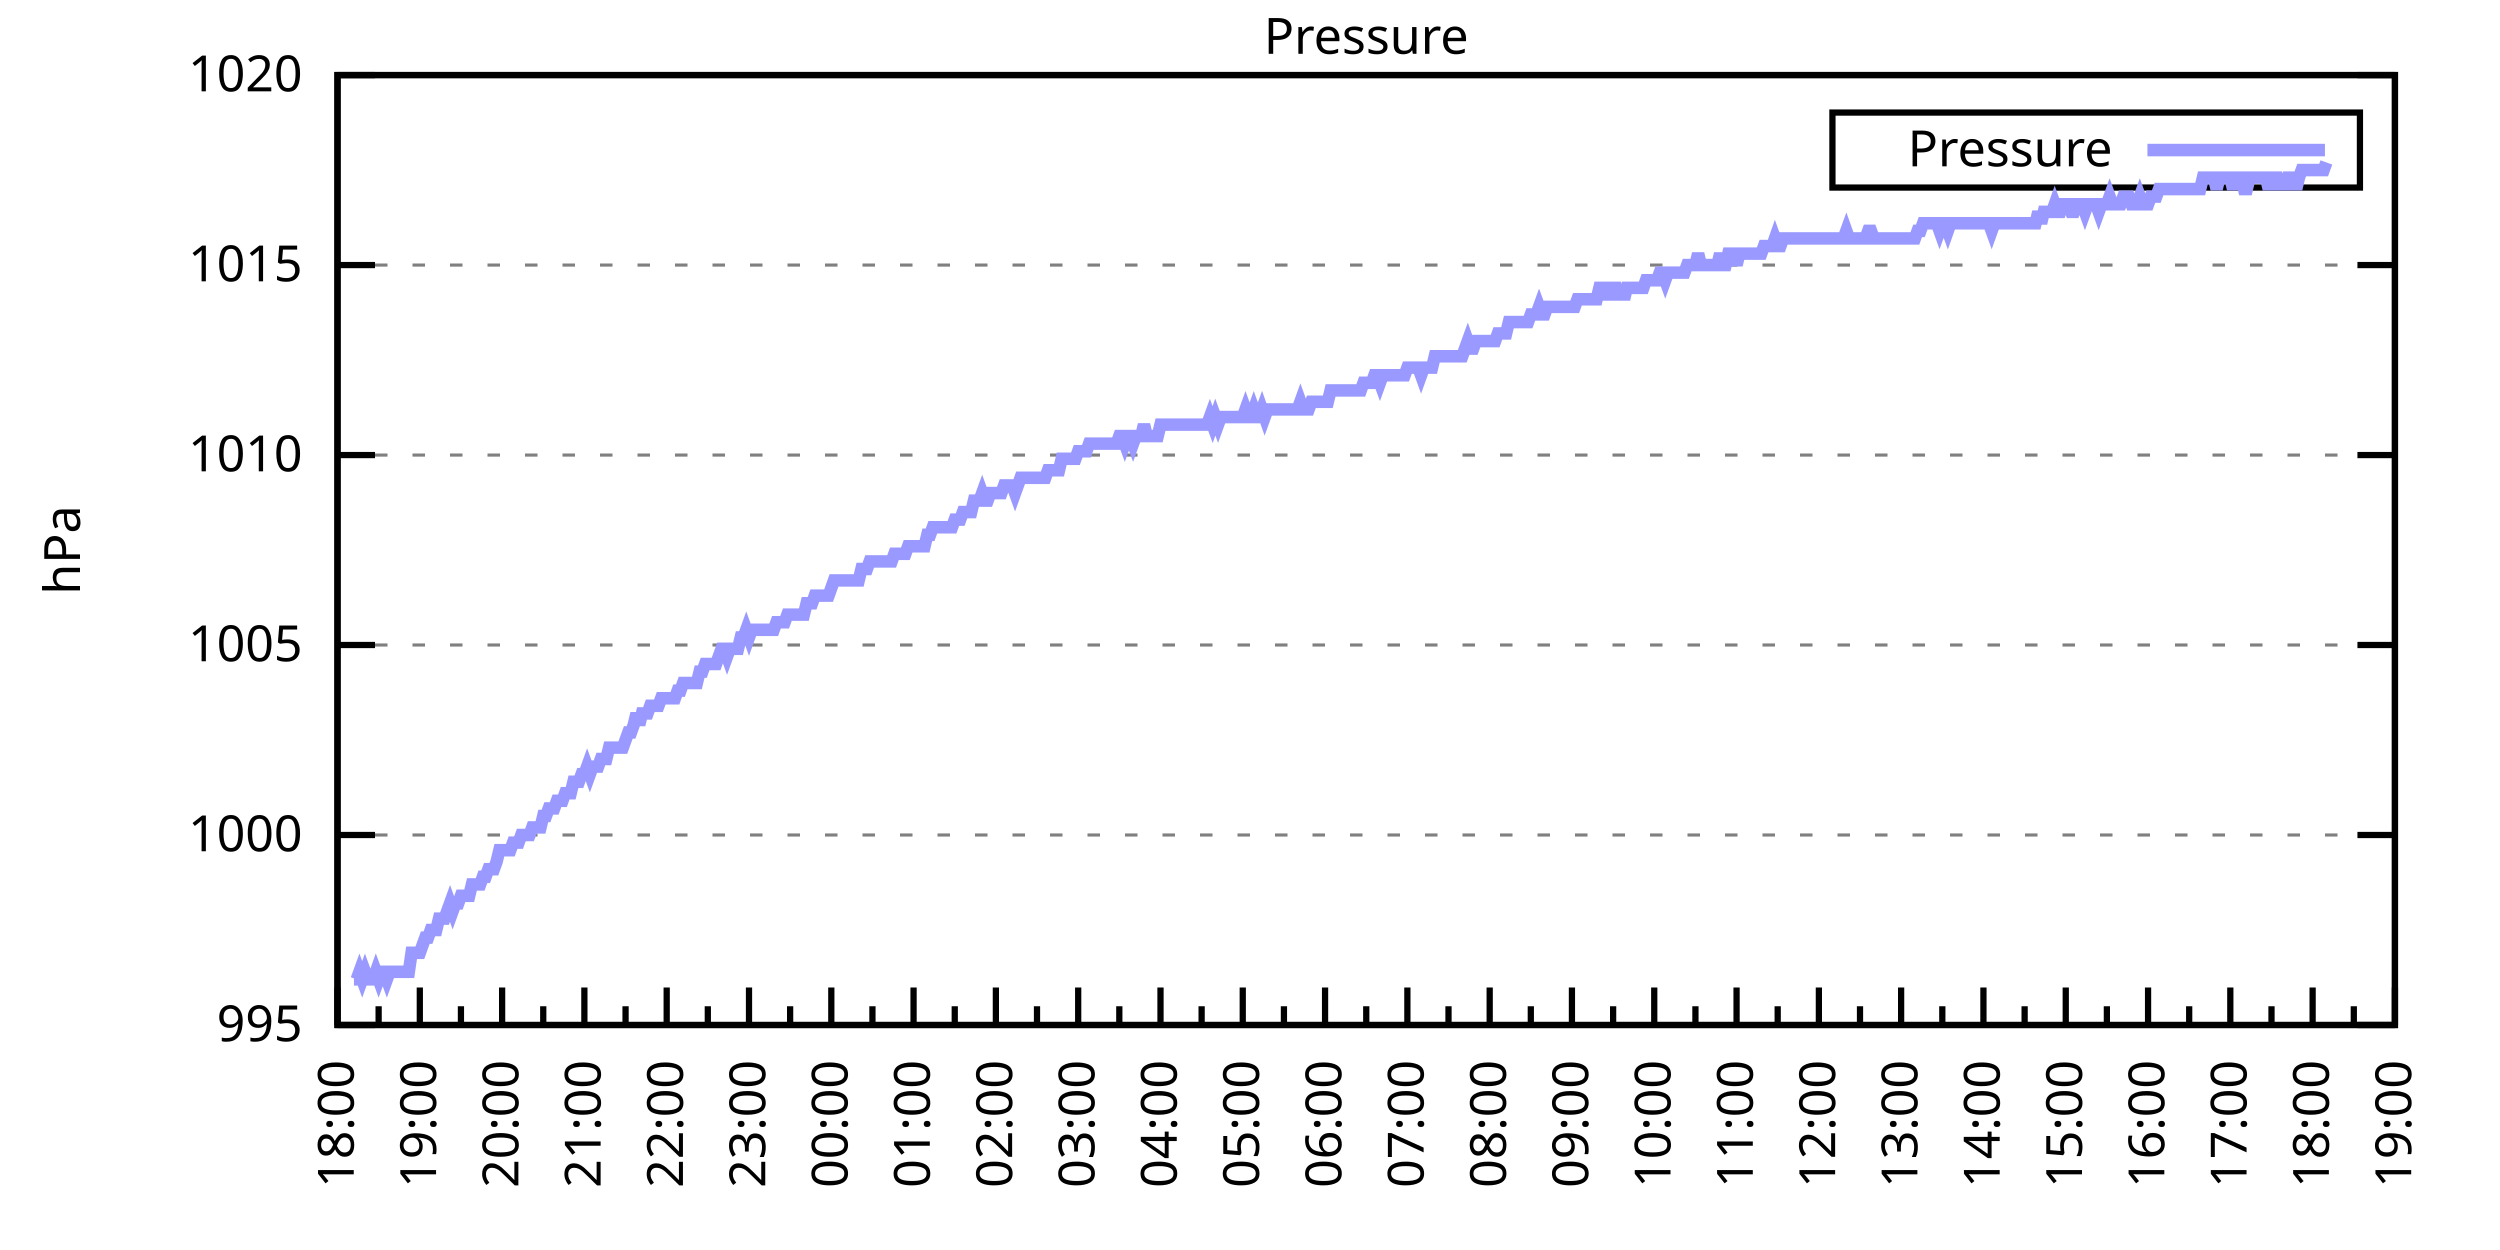
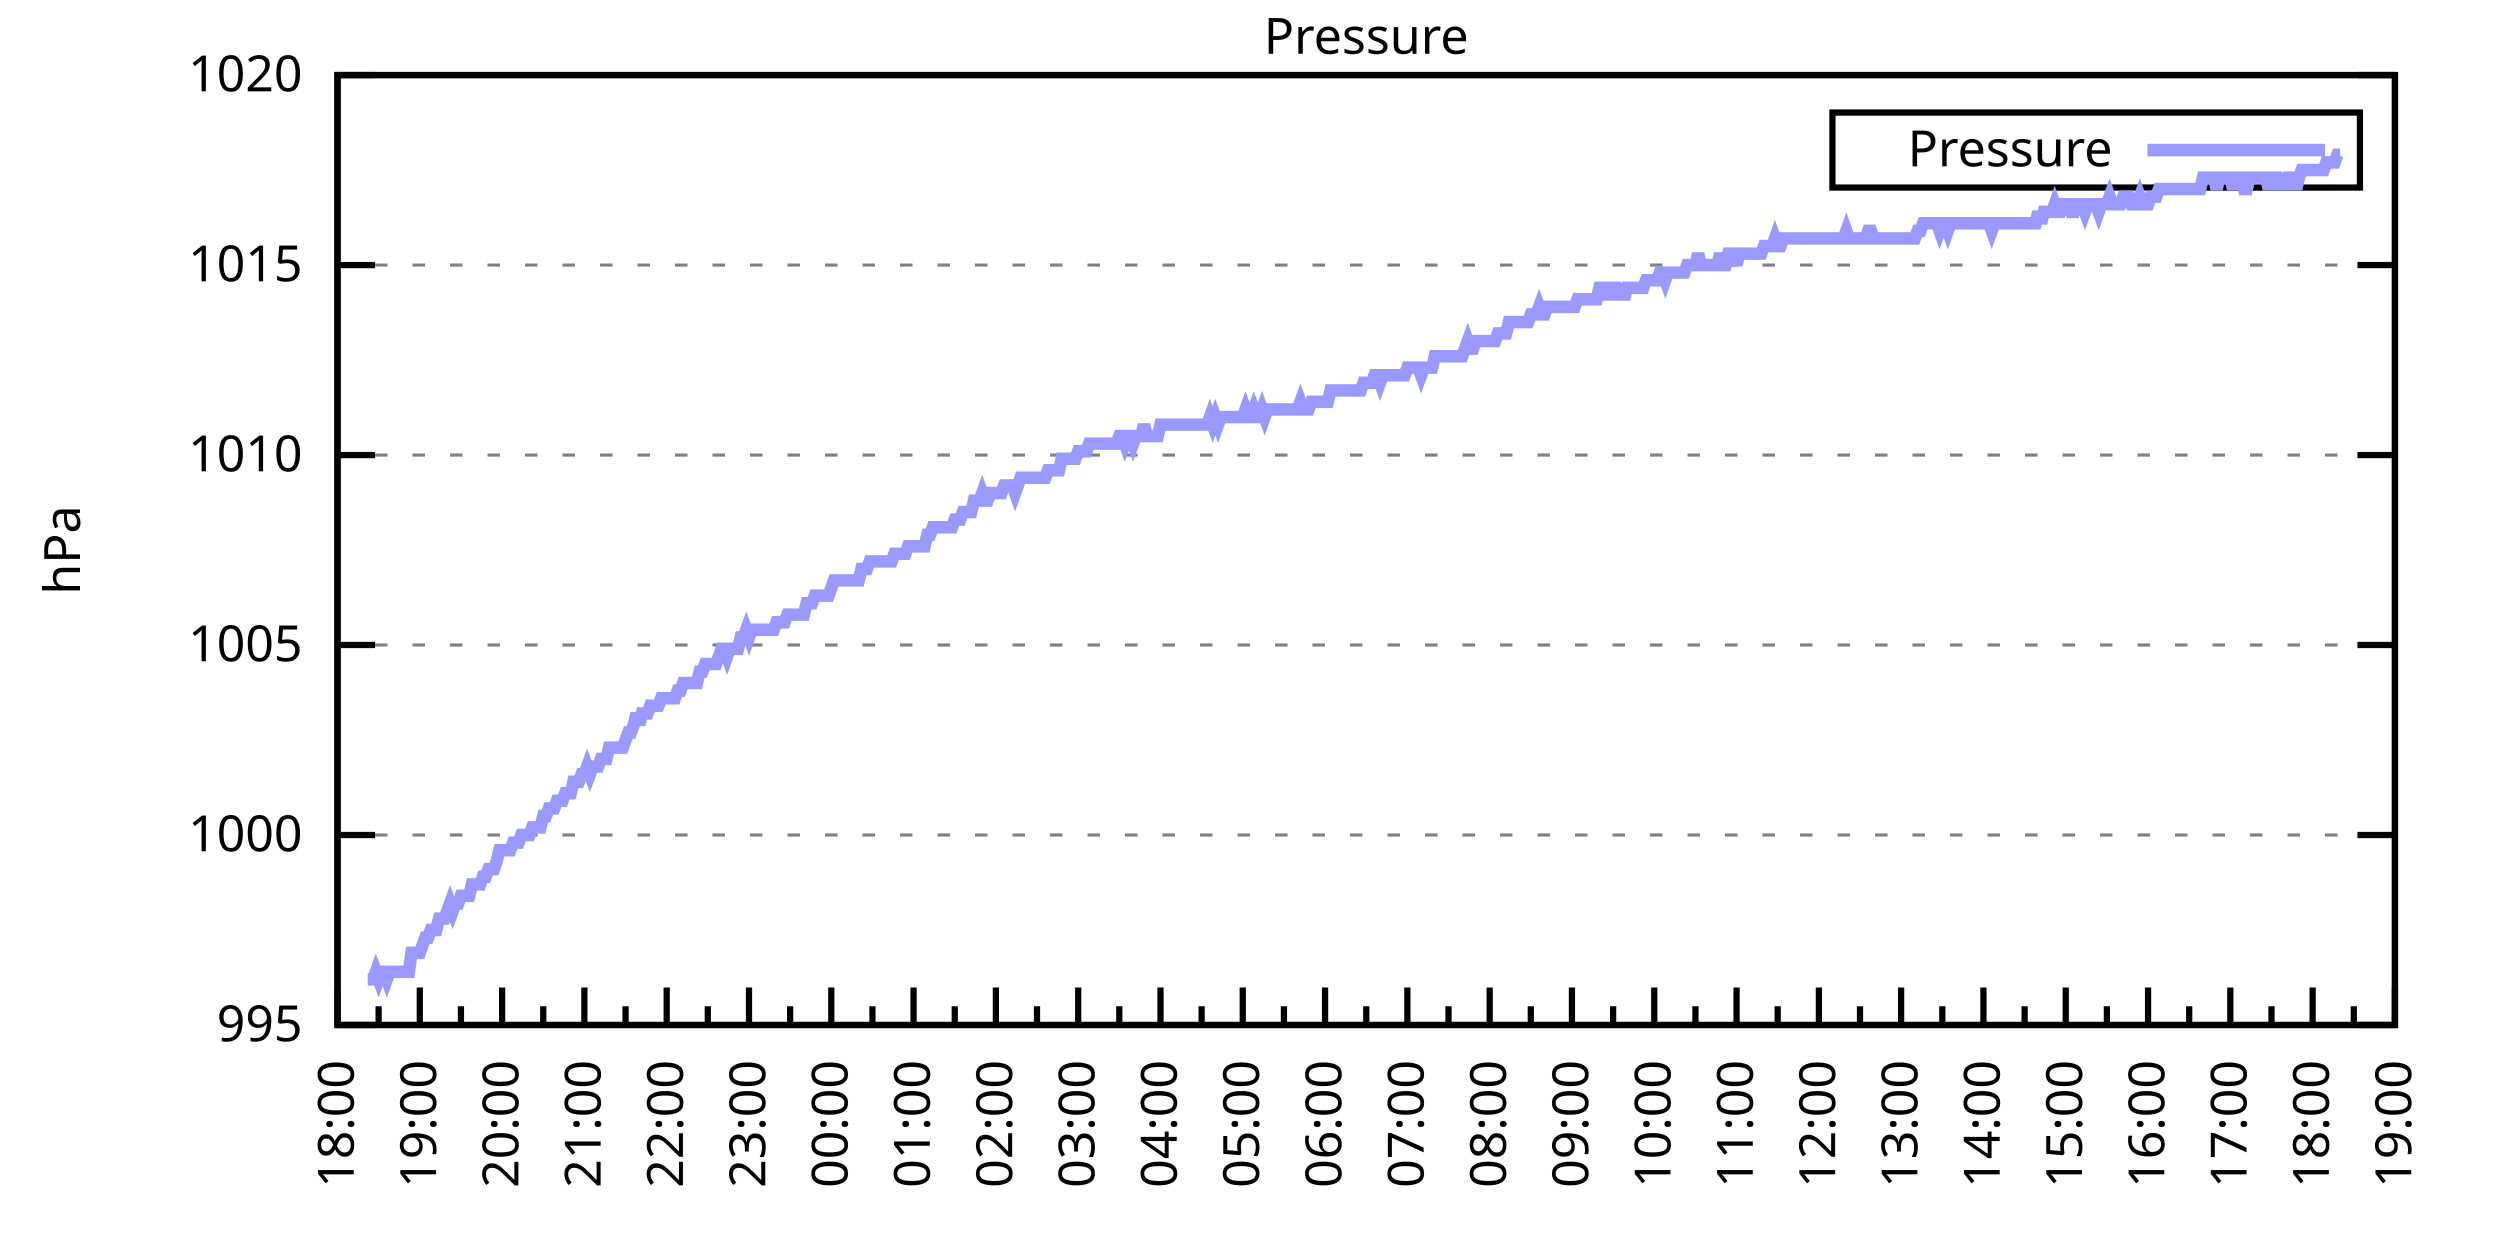
<svg xmlns="http://www.w3.org/2000/svg" xmlns:xlink="http://www.w3.org/1999/xlink" width="400" height="200" viewBox="0 0 400 200">
  <g id="gnuplot_canvas">
    <rect x="0" y="0" width="400" height="200" fill="none" />
    <defs>
      <circle id="gpDot" r="0.5" stroke-width="0.5" stroke="currentColor" />
      <path id="gpPt0" stroke-width="0.333" stroke="currentColor" d="M-1,0 h2 M0,-1 v2" />
      <path id="gpPt1" stroke-width="0.333" stroke="currentColor" d="M-1,-1 L1,1 M1,-1 L-1,1" />
      <path id="gpPt2" stroke-width="0.333" stroke="currentColor" d="M-1,0 L1,0 M0,-1 L0,1 M-1,-1 L1,1 M-1,1 L1,-1" />
      <rect id="gpPt3" stroke-width="0.333" stroke="currentColor" x="-1" y="-1" width="2" height="2" />
      <rect id="gpPt4" stroke-width="0.333" stroke="currentColor" fill="currentColor" x="-1" y="-1" width="2" height="2" />
      <circle id="gpPt5" stroke-width="0.333" stroke="currentColor" cx="0" cy="0" r="1" />
      <use xlink:href="#gpPt5" id="gpPt6" fill="currentColor" stroke="none" />
      <path id="gpPt7" stroke-width="0.333" stroke="currentColor" d="M0,-1.33 L-1.33,0.67 L1.33,0.67 z" />
      <use xlink:href="#gpPt7" id="gpPt8" fill="currentColor" stroke="none" />
      <use xlink:href="#gpPt7" id="gpPt9" stroke="currentColor" transform="rotate(180)" />
      <use xlink:href="#gpPt9" id="gpPt10" fill="currentColor" stroke="none" />
      <use xlink:href="#gpPt3" id="gpPt11" stroke="currentColor" transform="rotate(45)" />
      <use xlink:href="#gpPt11" id="gpPt12" fill="currentColor" stroke="none" />
      <path id="gpPt13" stroke-width="0.333" stroke="currentColor" d="M0,1.330 L1.265,0.411 L0.782,-1.067 L-0.782,-1.076 L-1.265,0.411 z" />
      <use xlink:href="#gpPt13" id="gpPt14" fill="currentColor" stroke="none" />
      <filter id="textbox" filterUnits="objectBoundingBox" x="0" y="0" height="1" width="1">
        <feFlood flood-color="white" flood-opacity="1" result="bgnd" />
        <feComposite in="SourceGraphic" in2="bgnd" operator="atop" />
      </filter>
      <filter id="greybox" filterUnits="objectBoundingBox" x="0" y="0" height="1" width="1">
        <feFlood flood-color="lightgrey" flood-opacity="1" result="grey" />
        <feComposite in="SourceGraphic" in2="grey" operator="atop" />
      </filter>
    </defs>
    <g fill="none" color="white" stroke="currentColor" stroke-width="1.00" stroke-linecap="butt" stroke-linejoin="miter">
</g>
    <g fill="none" color="black" stroke="currentColor" stroke-width="1.00" stroke-linecap="butt" stroke-linejoin="miter">
      <g stroke="none" shape-rendering="crispEdges">
        <polygon fill="rgb(255, 255, 255)" points="54.00,164.00 383.18,164.00 383.18,12.02 54.00,12.02 " />
      </g>
    </g>
    <g fill="none" color="black" stroke="currentColor" stroke-width="1.00" stroke-linecap="butt" stroke-linejoin="miter">
</g>
    <g fill="none" color="black" stroke="black" stroke-width="0.50" stroke-linecap="butt" stroke-linejoin="miter">
</g>
    <g fill="none" color="gray" stroke="currentColor" stroke-width="0.50" stroke-linecap="butt" stroke-linejoin="miter">
      <path stroke="gray" stroke-dasharray="2,4" class="gridline" d="M54.00,164.00 L383.19,164.00  " />
    </g>
    <g fill="none" color="gray" stroke="gray" stroke-width="1.00" stroke-linecap="butt" stroke-linejoin="miter">
</g>
    <g fill="none" color="black" stroke="currentColor" stroke-width="1.00" stroke-linecap="butt" stroke-linejoin="miter">
      <path stroke="black" d="M54.00,164.00 L60.00,164.00 M383.19,164.00 L377.19,164.00  " />
      <g transform="translate(48.40,166.60)" stroke="none" fill="black" font-family="Sans" font-size="8.00" text-anchor="end">
        <text>
          <tspan font-family="Sans"> 995</tspan>
        </text>
      </g>
    </g>
    <g fill="none" color="black" stroke="currentColor" stroke-width="1.00" stroke-linecap="butt" stroke-linejoin="miter">
</g>
    <g fill="none" color="black" stroke="black" stroke-width="0.50" stroke-linecap="butt" stroke-linejoin="miter">
</g>
    <g fill="none" color="gray" stroke="currentColor" stroke-width="0.50" stroke-linecap="butt" stroke-linejoin="miter">
      <path stroke="gray" stroke-dasharray="2,4" class="gridline" d="M54.00,133.60 L383.19,133.60  " />
    </g>
    <g fill="none" color="gray" stroke="gray" stroke-width="1.00" stroke-linecap="butt" stroke-linejoin="miter">
</g>
    <g fill="none" color="black" stroke="currentColor" stroke-width="1.00" stroke-linecap="butt" stroke-linejoin="miter">
      <path stroke="black" d="M54.00,133.60 L60.00,133.60 M383.19,133.60 L377.19,133.60  " />
      <g transform="translate(48.40,136.20)" stroke="none" fill="black" font-family="Sans" font-size="8.00" text-anchor="end">
        <text>
          <tspan font-family="Sans"> 1000</tspan>
        </text>
      </g>
    </g>
    <g fill="none" color="black" stroke="currentColor" stroke-width="1.00" stroke-linecap="butt" stroke-linejoin="miter">
</g>
    <g fill="none" color="black" stroke="black" stroke-width="0.50" stroke-linecap="butt" stroke-linejoin="miter">
</g>
    <g fill="none" color="gray" stroke="currentColor" stroke-width="0.50" stroke-linecap="butt" stroke-linejoin="miter">
      <path stroke="gray" stroke-dasharray="2,4" class="gridline" d="M54.00,103.20 L383.19,103.20  " />
    </g>
    <g fill="none" color="gray" stroke="gray" stroke-width="1.00" stroke-linecap="butt" stroke-linejoin="miter">
</g>
    <g fill="none" color="black" stroke="currentColor" stroke-width="1.00" stroke-linecap="butt" stroke-linejoin="miter">
      <path stroke="black" d="M54.00,103.20 L60.00,103.20 M383.19,103.20 L377.19,103.20  " />
      <g transform="translate(48.40,105.80)" stroke="none" fill="black" font-family="Sans" font-size="8.00" text-anchor="end">
        <text>
          <tspan font-family="Sans"> 1005</tspan>
        </text>
      </g>
    </g>
    <g fill="none" color="black" stroke="currentColor" stroke-width="1.00" stroke-linecap="butt" stroke-linejoin="miter">
</g>
    <g fill="none" color="black" stroke="black" stroke-width="0.50" stroke-linecap="butt" stroke-linejoin="miter">
</g>
    <g fill="none" color="gray" stroke="currentColor" stroke-width="0.50" stroke-linecap="butt" stroke-linejoin="miter">
      <path stroke="gray" stroke-dasharray="2,4" class="gridline" d="M54.00,72.81 L383.19,72.81  " />
    </g>
    <g fill="none" color="gray" stroke="gray" stroke-width="1.00" stroke-linecap="butt" stroke-linejoin="miter">
</g>
    <g fill="none" color="black" stroke="currentColor" stroke-width="1.00" stroke-linecap="butt" stroke-linejoin="miter">
      <path stroke="black" d="M54.00,72.81 L60.00,72.81 M383.19,72.81 L377.19,72.81  " />
      <g transform="translate(48.40,75.41)" stroke="none" fill="black" font-family="Sans" font-size="8.00" text-anchor="end">
        <text>
          <tspan font-family="Sans"> 1010</tspan>
        </text>
      </g>
    </g>
    <g fill="none" color="black" stroke="currentColor" stroke-width="1.00" stroke-linecap="butt" stroke-linejoin="miter">
</g>
    <g fill="none" color="black" stroke="black" stroke-width="0.50" stroke-linecap="butt" stroke-linejoin="miter">
</g>
    <g fill="none" color="gray" stroke="currentColor" stroke-width="0.50" stroke-linecap="butt" stroke-linejoin="miter">
      <path stroke="gray" stroke-dasharray="2,4" class="gridline" d="M54.00,42.41 L383.19,42.41  " />
    </g>
    <g fill="none" color="gray" stroke="gray" stroke-width="1.00" stroke-linecap="butt" stroke-linejoin="miter">
</g>
    <g fill="none" color="black" stroke="currentColor" stroke-width="1.00" stroke-linecap="butt" stroke-linejoin="miter">
      <path stroke="black" d="M54.00,42.41 L60.00,42.41 M383.19,42.41 L377.19,42.41  " />
      <g transform="translate(48.40,45.01)" stroke="none" fill="black" font-family="Sans" font-size="8.00" text-anchor="end">
        <text>
          <tspan font-family="Sans"> 1015</tspan>
        </text>
      </g>
    </g>
    <g fill="none" color="black" stroke="currentColor" stroke-width="1.00" stroke-linecap="butt" stroke-linejoin="miter">
</g>
    <g fill="none" color="black" stroke="black" stroke-width="0.50" stroke-linecap="butt" stroke-linejoin="miter">
</g>
    <g fill="none" color="gray" stroke="currentColor" stroke-width="0.50" stroke-linecap="butt" stroke-linejoin="miter">
      <path stroke="gray" stroke-dasharray="2,4" class="gridline" d="M54.00,12.01 L383.19,12.01  " />
    </g>
    <g fill="none" color="gray" stroke="gray" stroke-width="1.00" stroke-linecap="butt" stroke-linejoin="miter">
</g>
    <g fill="none" color="black" stroke="currentColor" stroke-width="1.00" stroke-linecap="butt" stroke-linejoin="miter">
      <path stroke="black" d="M54.00,12.01 L60.00,12.01 M383.19,12.01 L377.19,12.01  " />
      <g transform="translate(48.40,14.61)" stroke="none" fill="black" font-family="Sans" font-size="8.00" text-anchor="end">
        <text>
          <tspan font-family="Sans"> 1020</tspan>
        </text>
      </g>
    </g>
    <g fill="none" color="black" stroke="currentColor" stroke-width="1.00" stroke-linecap="butt" stroke-linejoin="miter">
      <path stroke="black" d="M54.00,164.00 L54.00,158.00  " />
      <g transform="translate(56.60,169.60) rotate(270)" stroke="none" fill="black" font-family="Sans" font-size="8.00" text-anchor="end">
        <text>
          <tspan font-family="Sans">18:00</tspan>
        </text>
      </g>
    </g>
    <g fill="none" color="black" stroke="currentColor" stroke-width="1.00" stroke-linecap="butt" stroke-linejoin="miter">
      <path stroke="black" d="M60.58,164.00 L60.58,161.00 M67.17,164.00 L67.17,158.00  " />
      <g transform="translate(69.77,169.60) rotate(270)" stroke="none" fill="black" font-family="Sans" font-size="8.00" text-anchor="end">
        <text>
          <tspan font-family="Sans">19:00</tspan>
        </text>
      </g>
    </g>
    <g fill="none" color="black" stroke="currentColor" stroke-width="1.00" stroke-linecap="butt" stroke-linejoin="miter">
      <path stroke="black" d="M73.75,164.00 L73.75,161.00 M80.34,164.00 L80.34,158.00  " />
      <g transform="translate(82.94,169.60) rotate(270)" stroke="none" fill="black" font-family="Sans" font-size="8.00" text-anchor="end">
        <text>
          <tspan font-family="Sans">20:00</tspan>
        </text>
      </g>
    </g>
    <g fill="none" color="black" stroke="currentColor" stroke-width="1.00" stroke-linecap="butt" stroke-linejoin="miter">
      <path stroke="black" d="M86.92,164.00 L86.92,161.00 M93.50,164.00 L93.50,158.00  " />
      <g transform="translate(96.10,169.60) rotate(270)" stroke="none" fill="black" font-family="Sans" font-size="8.00" text-anchor="end">
        <text>
          <tspan font-family="Sans">21:00</tspan>
        </text>
      </g>
    </g>
    <g fill="none" color="black" stroke="currentColor" stroke-width="1.00" stroke-linecap="butt" stroke-linejoin="miter">
      <path stroke="black" d="M100.09,164.00 L100.09,161.00 M106.67,164.00 L106.67,158.00  " />
      <g transform="translate(109.27,169.60) rotate(270)" stroke="none" fill="black" font-family="Sans" font-size="8.00" text-anchor="end">
        <text>
          <tspan font-family="Sans">22:00</tspan>
        </text>
      </g>
    </g>
    <g fill="none" color="black" stroke="currentColor" stroke-width="1.00" stroke-linecap="butt" stroke-linejoin="miter">
      <path stroke="black" d="M113.25,164.00 L113.25,161.00 M119.84,164.00 L119.84,158.00  " />
      <g transform="translate(122.44,169.60) rotate(270)" stroke="none" fill="black" font-family="Sans" font-size="8.00" text-anchor="end">
        <text>
          <tspan font-family="Sans">23:00</tspan>
        </text>
      </g>
    </g>
    <g fill="none" color="black" stroke="currentColor" stroke-width="1.00" stroke-linecap="butt" stroke-linejoin="miter">
      <path stroke="black" d="M126.42,164.00 L126.42,161.00 M133.01,164.00 L133.01,158.00  " />
      <g transform="translate(135.61,169.60) rotate(270)" stroke="none" fill="black" font-family="Sans" font-size="8.00" text-anchor="end">
        <text>
          <tspan font-family="Sans">00:00</tspan>
        </text>
      </g>
    </g>
    <g fill="none" color="black" stroke="currentColor" stroke-width="1.00" stroke-linecap="butt" stroke-linejoin="miter">
      <path stroke="black" d="M139.59,164.00 L139.59,161.00 M146.17,164.00 L146.17,158.00  " />
      <g transform="translate(148.77,169.60) rotate(270)" stroke="none" fill="black" font-family="Sans" font-size="8.00" text-anchor="end">
        <text>
          <tspan font-family="Sans">01:00</tspan>
        </text>
      </g>
    </g>
    <g fill="none" color="black" stroke="currentColor" stroke-width="1.00" stroke-linecap="butt" stroke-linejoin="miter">
      <path stroke="black" d="M152.76,164.00 L152.76,161.00 M159.34,164.00 L159.34,158.00  " />
      <g transform="translate(161.94,169.60) rotate(270)" stroke="none" fill="black" font-family="Sans" font-size="8.00" text-anchor="end">
        <text>
          <tspan font-family="Sans">02:00</tspan>
        </text>
      </g>
    </g>
    <g fill="none" color="black" stroke="currentColor" stroke-width="1.00" stroke-linecap="butt" stroke-linejoin="miter">
      <path stroke="black" d="M165.92,164.00 L165.92,161.00 M172.51,164.00 L172.51,158.00  " />
      <g transform="translate(175.11,169.60) rotate(270)" stroke="none" fill="black" font-family="Sans" font-size="8.00" text-anchor="end">
        <text>
          <tspan font-family="Sans">03:00</tspan>
        </text>
      </g>
    </g>
    <g fill="none" color="black" stroke="currentColor" stroke-width="1.00" stroke-linecap="butt" stroke-linejoin="miter">
      <path stroke="black" d="M179.09,164.00 L179.09,161.00 M185.68,164.00 L185.68,158.00  " />
      <g transform="translate(188.28,169.60) rotate(270)" stroke="none" fill="black" font-family="Sans" font-size="8.00" text-anchor="end">
        <text>
          <tspan font-family="Sans">04:00</tspan>
        </text>
      </g>
    </g>
    <g fill="none" color="black" stroke="currentColor" stroke-width="1.00" stroke-linecap="butt" stroke-linejoin="miter">
      <path stroke="black" d="M192.26,164.00 L192.26,161.00 M198.84,164.00 L198.84,158.00  " />
      <g transform="translate(201.44,169.60) rotate(270)" stroke="none" fill="black" font-family="Sans" font-size="8.00" text-anchor="end">
        <text>
          <tspan font-family="Sans">05:00</tspan>
        </text>
      </g>
    </g>
    <g fill="none" color="black" stroke="currentColor" stroke-width="1.00" stroke-linecap="butt" stroke-linejoin="miter">
      <path stroke="black" d="M205.43,164.00 L205.43,161.00 M212.01,164.00 L212.01,158.00  " />
      <g transform="translate(214.61,169.60) rotate(270)" stroke="none" fill="black" font-family="Sans" font-size="8.00" text-anchor="end">
        <text>
          <tspan font-family="Sans">06:00</tspan>
        </text>
      </g>
    </g>
    <g fill="none" color="black" stroke="currentColor" stroke-width="1.00" stroke-linecap="butt" stroke-linejoin="miter">
      <path stroke="black" d="M218.60,164.00 L218.60,161.00 M225.18,164.00 L225.18,158.00  " />
      <g transform="translate(227.78,169.60) rotate(270)" stroke="none" fill="black" font-family="Sans" font-size="8.00" text-anchor="end">
        <text>
          <tspan font-family="Sans">07:00</tspan>
        </text>
      </g>
    </g>
    <g fill="none" color="black" stroke="currentColor" stroke-width="1.00" stroke-linecap="butt" stroke-linejoin="miter">
      <path stroke="black" d="M231.76,164.00 L231.76,161.00 M238.35,164.00 L238.35,158.00  " />
      <g transform="translate(240.95,169.60) rotate(270)" stroke="none" fill="black" font-family="Sans" font-size="8.00" text-anchor="end">
        <text>
          <tspan font-family="Sans">08:00</tspan>
        </text>
      </g>
    </g>
    <g fill="none" color="black" stroke="currentColor" stroke-width="1.00" stroke-linecap="butt" stroke-linejoin="miter">
      <path stroke="black" d="M244.93,164.00 L244.93,161.00 M251.51,164.00 L251.51,158.00  " />
      <g transform="translate(254.11,169.60) rotate(270)" stroke="none" fill="black" font-family="Sans" font-size="8.00" text-anchor="end">
        <text>
          <tspan font-family="Sans">09:00</tspan>
        </text>
      </g>
    </g>
    <g fill="none" color="black" stroke="currentColor" stroke-width="1.00" stroke-linecap="butt" stroke-linejoin="miter">
      <path stroke="black" d="M258.10,164.00 L258.10,161.00 M264.68,164.00 L264.68,158.00  " />
      <g transform="translate(267.28,169.60) rotate(270)" stroke="none" fill="black" font-family="Sans" font-size="8.00" text-anchor="end">
        <text>
          <tspan font-family="Sans">10:00</tspan>
        </text>
      </g>
    </g>
    <g fill="none" color="black" stroke="currentColor" stroke-width="1.00" stroke-linecap="butt" stroke-linejoin="miter">
      <path stroke="black" d="M271.27,164.00 L271.27,161.00 M277.85,164.00 L277.85,158.00  " />
      <g transform="translate(280.45,169.60) rotate(270)" stroke="none" fill="black" font-family="Sans" font-size="8.00" text-anchor="end">
        <text>
          <tspan font-family="Sans">11:00</tspan>
        </text>
      </g>
    </g>
    <g fill="none" color="black" stroke="currentColor" stroke-width="1.00" stroke-linecap="butt" stroke-linejoin="miter">
      <path stroke="black" d="M284.43,164.00 L284.43,161.00 M291.02,164.00 L291.02,158.00  " />
      <g transform="translate(293.62,169.60) rotate(270)" stroke="none" fill="black" font-family="Sans" font-size="8.00" text-anchor="end">
        <text>
          <tspan font-family="Sans">12:00</tspan>
        </text>
      </g>
    </g>
    <g fill="none" color="black" stroke="currentColor" stroke-width="1.00" stroke-linecap="butt" stroke-linejoin="miter">
      <path stroke="black" d="M297.60,164.00 L297.60,161.00 M304.18,164.00 L304.18,158.00  " />
      <g transform="translate(306.78,169.60) rotate(270)" stroke="none" fill="black" font-family="Sans" font-size="8.00" text-anchor="end">
        <text>
          <tspan font-family="Sans">13:00</tspan>
        </text>
      </g>
    </g>
    <g fill="none" color="black" stroke="currentColor" stroke-width="1.00" stroke-linecap="butt" stroke-linejoin="miter">
      <path stroke="black" d="M310.77,164.00 L310.77,161.00 M317.35,164.00 L317.35,158.00  " />
      <g transform="translate(319.95,169.60) rotate(270)" stroke="none" fill="black" font-family="Sans" font-size="8.00" text-anchor="end">
        <text>
          <tspan font-family="Sans">14:00</tspan>
        </text>
      </g>
    </g>
    <g fill="none" color="black" stroke="currentColor" stroke-width="1.00" stroke-linecap="butt" stroke-linejoin="miter">
      <path stroke="black" d="M323.94,164.00 L323.94,161.00 M330.52,164.00 L330.52,158.00  " />
      <g transform="translate(333.12,169.60) rotate(270)" stroke="none" fill="black" font-family="Sans" font-size="8.00" text-anchor="end">
        <text>
          <tspan font-family="Sans">15:00</tspan>
        </text>
      </g>
    </g>
    <g fill="none" color="black" stroke="currentColor" stroke-width="1.00" stroke-linecap="butt" stroke-linejoin="miter">
      <path stroke="black" d="M337.10,164.00 L337.10,161.00 M343.69,164.00 L343.69,158.00  " />
      <g transform="translate(346.29,169.60) rotate(270)" stroke="none" fill="black" font-family="Sans" font-size="8.00" text-anchor="end">
        <text>
          <tspan font-family="Sans">16:00</tspan>
        </text>
      </g>
    </g>
    <g fill="none" color="black" stroke="currentColor" stroke-width="1.00" stroke-linecap="butt" stroke-linejoin="miter">
      <path stroke="black" d="M350.27,164.00 L350.27,161.00 M356.85,164.00 L356.85,158.00  " />
      <g transform="translate(359.45,169.60) rotate(270)" stroke="none" fill="black" font-family="Sans" font-size="8.00" text-anchor="end">
        <text>
          <tspan font-family="Sans">17:00</tspan>
        </text>
      </g>
    </g>
    <g fill="none" color="black" stroke="currentColor" stroke-width="1.00" stroke-linecap="butt" stroke-linejoin="miter">
      <path stroke="black" d="M363.44,164.00 L363.44,161.00 M370.02,164.00 L370.02,158.00  " />
      <g transform="translate(372.62,169.60) rotate(270)" stroke="none" fill="black" font-family="Sans" font-size="8.00" text-anchor="end">
        <text>
          <tspan font-family="Sans">18:00</tspan>
        </text>
      </g>
    </g>
    <g fill="none" color="black" stroke="currentColor" stroke-width="1.00" stroke-linecap="butt" stroke-linejoin="miter">
      <path stroke="black" d="M376.61,164.00 L376.61,161.00 M383.19,164.00 L383.19,158.00  " />
      <g transform="translate(385.79,169.60) rotate(270)" stroke="none" fill="black" font-family="Sans" font-size="8.00" text-anchor="end">
        <text>
          <tspan font-family="Sans">19:00</tspan>
        </text>
      </g>
    </g>
    <g fill="none" color="black" stroke="currentColor" stroke-width="1.00" stroke-linecap="butt" stroke-linejoin="miter">
</g>
    <g fill="none" color="black" stroke="currentColor" stroke-width="1.00" stroke-linecap="butt" stroke-linejoin="miter">
      <path stroke="black" d="M54.00,12.01 L54.00,164.00 L383.19,164.00 L383.19,12.01 L54.00,12.01 Z  " />
    </g>
    <g fill="none" color="black" stroke="currentColor" stroke-width="1.00" stroke-linecap="butt" stroke-linejoin="miter">
      <g transform="translate(12.80,88.01) rotate(270)" stroke="none" fill="black" font-family="Sans" font-size="8.00" text-anchor="middle">
        <text>
          <tspan font-family="Sans">hPa</tspan>
        </text>
      </g>
    </g>
    <g fill="none" color="black" stroke="currentColor" stroke-width="1.00" stroke-linecap="butt" stroke-linejoin="miter">
</g>
    <g fill="none" color="black" stroke="currentColor" stroke-width="1.00" stroke-linecap="butt" stroke-linejoin="miter">
      <path stroke="black" d="M293.19,30.01 L293.19,18.01 L377.59,18.01 L377.59,30.01 L293.19,30.01 Z  " />
    </g>
    <g id="Pressure_plot_1">
      <g fill="none" color="white" stroke="black" stroke-width="2.00" stroke-linecap="butt" stroke-linejoin="miter">
</g>
      <g fill="none" color="black" stroke="currentColor" stroke-width="2.00" stroke-linecap="butt" stroke-linejoin="miter">
        <g transform="translate(337.99,26.61)" stroke="none" fill="black" font-family="Sans" font-size="8.00" text-anchor="end">
          <text>
            <tspan font-family="Sans">Pressure</tspan>
          </text>
        </g>
      </g>
      <g fill="none" color="black" stroke="currentColor" stroke-width="2.00" stroke-linecap="butt" stroke-linejoin="miter">
-         <path stroke="rgb(153, 153, 255)" d="M343.59,24.01 L371.99,24.01 M56.63,156.70 L57.07,156.70 L57.51,155.49 L57.95,156.70 L58.39,155.49 L58.83,156.70   L59.27,156.70 L59.71,156.70 L60.14,155.49 L60.58,156.70 L61.02,155.49 L61.46,155.49 L61.90,156.70 L62.34,155.49   L62.78,155.49 L63.22,155.49 L63.66,155.49 L64.10,155.49 L64.53,155.49 L64.97,155.49 L65.41,155.49 L65.85,152.45   L66.29,152.45 L66.73,152.45 L67.17,152.45 L67.61,151.23 L68.05,150.02 L68.48,150.02 L68.92,148.80 L69.36,148.80   L69.80,148.80 L70.24,146.98 L70.68,146.98 L71.12,146.98 L71.56,145.76 L72.00,144.55 L72.43,145.76 L72.87,144.55   L73.31,144.55 L73.75,143.33 L74.19,143.33 L74.63,143.33 L75.07,143.33 L75.51,141.51 L75.95,141.51 L76.38,141.51   L76.82,141.51 L77.26,140.29 L77.70,140.29 L78.14,139.07 L78.58,139.07 L79.02,139.07 L79.46,137.86 L79.90,136.03   L80.34,136.03 L80.77,136.03 L81.21,136.03 L81.65,136.03 L82.09,134.82 L82.53,134.82 L82.97,134.82 L83.41,133.60   L83.85,133.60 L84.29,133.60 L84.72,133.60 L85.16,132.39 L85.60,132.39 L86.04,132.39 L86.48,132.39 L86.92,130.56   L87.36,130.56 L87.80,129.35 L88.24,129.35 L88.67,129.35 L89.11,128.13 L89.55,128.13 L89.99,128.13 L90.43,126.91   L90.87,126.91 L91.31,126.91 L91.75,125.09 L92.19,125.09 L92.62,125.09 L93.06,123.87 L93.50,123.87 L93.94,122.66   L94.38,123.87 L94.82,122.66 L95.26,122.66 L95.70,122.66 L96.14,121.44 L96.58,121.44 L97.01,121.44 L97.45,119.62   L97.89,119.62 L98.33,119.62 L98.77,119.62 L99.21,119.62 L99.65,119.62 L100.09,118.40 L100.53,117.19 L100.96,117.19   L101.40,115.97 L101.84,114.15 L102.28,115.97 L102.72,114.15 L103.16,114.15 L103.60,114.15 L104.04,112.93 L104.48,112.93   L104.91,112.93 L105.35,112.93 L105.79,111.72 L106.23,111.72 L106.67,111.72 L107.11,111.72 L107.55,111.72 L107.99,111.72   L108.43,110.50 L108.87,110.50 L109.30,109.28 L109.74,109.28 L110.18,109.28 L110.62,109.28 L111.06,109.28 L111.50,109.28   L111.94,107.46 L112.38,107.46 L112.82,106.24 L113.25,106.24 L113.69,106.24 L114.13,106.24 L114.57,106.24 L115.01,105.03   L115.45,103.81 L115.89,103.81 L116.33,105.03 L116.77,103.81 L117.20,103.81 L117.64,103.81 L118.08,103.81 L118.52,101.99   L118.96,101.99 L119.40,100.77 L119.84,101.99 L120.28,100.77 L120.72,100.77 L121.15,100.77 L121.59,100.77 L122.03,100.77   L122.47,100.77 L122.91,100.77 L123.35,100.77 L123.79,100.77 L124.23,99.56 L124.67,99.56 L125.11,99.56 L125.54,99.56   L125.98,98.34 L126.42,98.34 L126.86,98.34 L127.30,98.34 L127.74,98.34 L128.18,98.34 L128.62,98.34 L129.06,96.52   L129.49,96.52 L129.93,96.52 L130.37,95.30 L130.81,95.30 L131.25,95.30 L131.69,95.30 L132.13,95.30 L132.57,95.30   L133.01,94.08 L133.44,92.87 L133.88,92.87 L134.32,92.87 L134.76,92.87 L135.20,92.87 L135.64,92.87 L136.08,92.87   L136.52,92.87 L136.96,92.87 L137.39,92.87 L137.83,91.04 L138.27,91.04 L138.71,91.04 L139.15,89.83 L139.59,89.83   L140.03,89.83 L140.47,89.83 L140.91,89.83 L141.35,89.83 L141.78,89.83 L142.22,89.83 L142.66,89.83 L143.10,88.61   L143.54,88.61 L143.98,88.61 L144.42,88.61 L144.86,88.61 L145.30,87.40 L145.73,87.40 L146.17,87.40 L146.61,87.40   L147.05,87.40 L147.49,87.40 L147.93,87.40 L148.37,85.57 L148.81,85.57 L149.25,84.36 L149.68,84.36 L150.12,84.36   L150.56,84.36 L151.00,84.36 L151.44,84.36 L151.88,84.36 L152.32,84.36 L152.76,83.14 L153.20,83.14 L153.63,83.14   L154.07,81.93 L154.51,81.93 L154.95,81.93 L155.39,81.93 L155.83,80.10 L156.27,80.10 L156.71,80.10 L157.15,78.89   L157.59,80.10 L158.02,80.10 L158.46,78.89 L158.90,78.89 L159.34,78.89 L159.78,78.89 L160.22,78.89 L160.66,77.67   L161.10,77.67 L161.54,77.67 L161.97,77.67 L162.41,78.89 L162.85,77.67 L163.29,76.45 L163.73,76.45 L164.17,76.45   L164.61,76.45 L165.05,76.45 L165.49,76.45 L165.92,76.45 L166.36,76.45 L166.80,76.45 L167.24,76.45 L167.68,75.24   L168.12,75.24 L168.56,75.24 L169.00,75.24 L169.44,75.24 L169.87,73.41 L170.31,73.41 L170.75,73.41 L171.19,73.41   L171.63,73.41 L172.07,73.41 L172.51,72.20 L172.95,72.20 L173.39,72.20 L173.83,72.20 L174.26,70.98 L174.70,70.98   L175.14,70.98 L175.58,70.98 L176.02,70.98 L176.46,70.98 L176.90,70.98 L177.34,70.98 L177.78,70.98 L178.21,70.98   L178.65,70.98 L179.09,69.77 L179.53,69.77 L179.97,70.98 L180.41,69.77 L180.85,69.77 L181.29,70.98 L181.73,69.77   L182.16,69.77 L182.60,69.77 L183.04,67.94 L183.48,69.77 L183.92,69.77 L184.36,69.77 L184.80,69.77 L185.24,69.77   L185.68,67.94 L186.11,67.94 L186.55,67.94 L186.99,67.94 L187.43,67.94 L187.87,67.94 L188.31,67.94 L188.75,67.94   L189.19,67.94 L189.63,67.94 L190.07,67.94 L190.50,67.94 L190.94,67.94 L191.38,67.94 L191.82,67.94 L192.26,67.94   L192.70,67.94 L193.14,67.94 L193.58,66.73 L194.02,67.94 L194.45,66.73 L194.89,67.94 L195.33,66.73 L195.77,66.73   L196.21,66.73 L196.65,66.73 L197.09,66.73 L197.53,66.73 L197.97,66.73 L198.40,66.73 L198.84,66.73 L199.28,65.51   L199.72,66.73 L200.16,66.73 L200.60,65.51 L201.04,66.73 L201.48,66.73 L201.92,65.51 L202.35,66.73 L202.79,65.51   L203.23,65.51 L203.67,65.51 L204.11,65.51 L204.55,65.51 L204.99,65.51 L205.43,65.51 L205.87,65.51 L206.31,65.51   L206.74,65.51 L207.18,65.51 L207.62,65.51 L208.06,64.29 L208.50,65.51 L208.94,65.51 L209.38,65.51 L209.82,64.29   L210.26,64.29 L210.69,64.29 L211.13,64.29 L211.57,64.29 L212.01,64.29 L212.45,64.29 L212.89,62.47 L213.33,62.47   L213.77,62.47 L214.21,62.47 L214.64,62.47 L215.08,62.47 L215.52,62.47 L215.96,62.47 L216.40,62.47 L216.84,62.47   L217.28,62.47 L217.72,62.47 L218.16,61.25 L218.60,61.25 L219.03,61.25 L219.47,61.25 L219.91,60.04 L220.35,60.04   L220.79,61.25 L221.23,60.04 L221.67,60.04 L222.11,60.04 L222.55,60.04 L222.98,60.04 L223.42,60.04 L223.86,60.04   L224.30,60.04 L224.74,60.04 L225.18,58.82 L225.62,58.82 L226.06,58.82 L226.50,58.82 L226.93,58.82 L227.37,60.04   L227.81,58.82 L228.25,58.82 L228.69,58.82 L229.13,58.82 L229.57,57.00 L230.01,57.00 L230.45,57.00 L230.88,57.00   L231.32,57.00 L231.76,57.00 L232.20,57.00 L232.64,57.00 L233.08,57.00 L233.52,57.00 L233.96,57.00 L234.40,55.78   L234.84,54.57 L235.27,55.78 L235.71,55.78 L236.15,54.57 L236.59,54.57 L237.03,54.57 L237.47,54.57 L237.91,54.57   L238.35,54.57 L238.79,54.57 L239.22,54.57 L239.66,53.35 L240.10,53.35 L240.54,53.35 L240.98,53.35 L241.42,51.53   L241.86,51.53 L242.30,51.53 L242.74,51.53 L243.17,51.53 L243.61,51.53 L244.05,51.53 L244.49,51.53 L244.93,50.31   L245.37,50.31 L245.81,50.31 L246.25,49.10 L246.69,50.31 L247.12,50.31 L247.56,49.10 L248.00,49.10 L248.44,49.10   L248.88,49.10 L249.32,49.10 L249.76,49.10 L250.20,49.10 L250.64,49.10 L251.08,49.10 L251.51,49.10 L251.95,49.10   L252.39,47.88 L252.83,47.88 L253.27,47.88 L253.71,47.88 L254.15,47.88 L254.59,47.88 L255.03,47.88 L255.46,47.88   L255.90,46.06 L256.34,46.06 L256.78,46.06 L257.22,47.88 L257.66,46.06 L258.10,46.06 L258.54,46.06 L258.98,47.88   L259.41,46.06 L259.85,47.88 L260.29,46.06 L260.73,46.06 L261.17,46.06 L261.61,46.06 L262.05,46.06 L262.49,46.06   L262.93,46.06 L263.36,44.84 L263.80,44.84 L264.24,44.84 L264.68,44.84 L265.12,44.84 L265.56,43.62 L266.00,43.62   L266.44,44.84 L266.88,43.62 L267.32,43.62 L267.75,43.62 L268.19,43.62 L268.63,43.62 L269.07,43.62 L269.51,43.62   L269.95,42.41 L270.39,42.41 L270.83,42.41 L271.27,42.41 L271.70,40.58 L272.14,42.41 L272.58,42.41 L273.02,42.41   L273.46,42.41 L273.90,42.41 L274.34,42.41 L274.78,42.41 L275.22,40.58 L275.65,42.41 L276.09,42.41 L276.53,40.58   L276.97,40.58 L277.41,40.58 L277.85,42.41 L278.29,40.58 L278.73,40.58 L279.17,40.58 L279.60,40.58 L280.04,40.58   L280.48,40.58 L280.92,40.58 L281.36,40.58 L281.80,40.58 L282.24,39.37 L282.68,39.37 L283.12,39.37 L283.56,39.37   L283.99,38.15 L284.43,39.37 L284.87,39.37 L285.31,38.15 L285.75,38.15 L286.19,38.15 L286.63,38.15 L287.07,38.15   L287.51,38.15 L287.94,38.15 L288.38,38.15 L288.82,38.15 L289.26,38.15 L289.70,38.15 L290.14,38.15 L290.58,38.15   L291.02,38.15 L291.46,38.15 L291.89,38.15 L292.33,38.15 L292.77,38.15 L293.21,38.15 L293.65,38.15 L294.09,38.15   L294.53,38.15 L294.97,38.15 L295.41,36.94 L295.84,38.15 L296.28,38.15 L296.72,38.15 L297.16,38.15 L297.60,38.15   L298.04,38.15 L298.48,38.15 L298.92,36.94 L299.36,36.94 L299.80,38.15 L300.23,38.15 L300.67,38.15 L301.11,38.15   L301.55,38.15 L301.99,38.15 L302.43,38.15 L302.87,38.15 L303.31,38.15 L303.75,38.15 L304.18,38.15 L304.62,38.15   L305.06,38.15 L305.50,38.15 L305.94,38.15 L306.38,38.15 L306.82,36.94 L307.26,36.94 L307.70,35.72 L308.13,35.72   L308.57,35.72 L309.01,35.72 L309.45,35.72 L309.89,35.72 L310.33,36.94 L310.77,35.72 L311.21,35.72 L311.65,36.94   L312.08,35.72 L312.52,35.72 L312.96,35.72 L313.40,35.72 L313.84,35.72 L314.28,35.72 L314.72,35.72 L315.16,35.72   L315.60,35.72 L316.04,35.72 L316.47,35.72 L316.91,35.72 L317.35,35.72 L317.79,35.72 L318.23,35.72 L318.67,36.94   L319.11,35.72 L319.55,35.72 L319.99,35.72 L320.42,35.72 L320.86,35.72 L321.30,35.72 L321.74,35.72 L322.18,35.72   L322.62,35.72 L323.06,35.72 L323.50,35.72 L323.94,35.72 L324.37,35.72 L324.81,35.72 L325.25,35.72 L325.69,35.72   L326.13,33.90 L326.57,35.72 L327.01,33.90 L327.45,33.90 L327.89,33.90 L328.33,33.90 L328.76,32.68 L329.20,33.90   L329.64,33.90 L330.08,32.68 L330.52,32.68 L330.96,32.68 L331.40,33.90 L331.84,33.90 L332.28,32.68 L332.71,32.68   L333.15,32.68 L333.59,33.90 L334.03,32.68 L334.47,32.68 L334.91,32.68 L335.35,32.68 L335.79,33.90 L336.23,32.68   L336.66,32.68 L337.10,32.68 L337.54,31.46 L337.98,32.68 L338.42,32.68 L338.86,32.68 L339.30,32.68 L339.74,31.46   L340.18,31.46 L340.61,31.46 L341.05,32.68 L341.49,32.68 L341.93,32.68 L342.37,31.46 L342.81,32.68 L343.25,32.68   L343.69,32.68 L344.13,31.46 L344.57,31.46 L345.00,31.46 L345.44,30.25 L345.88,30.25 L346.32,30.25 L346.76,30.25   L347.20,30.25 L347.64,30.25 L348.08,30.25 L348.52,30.25 L348.95,30.25 L349.39,30.25 L349.83,30.25 L350.27,30.25   L350.71,30.25 L351.15,30.25 L351.59,30.25 L352.03,30.25 L352.47,28.42 L352.90,28.42 L353.34,28.42 L353.78,28.42   L354.22,28.42 L354.66,30.25 L355.10,28.42 L355.54,28.42 L355.98,28.42 L356.42,28.42 L356.85,28.42 L357.29,30.25   L357.73,28.42 L358.17,28.42 L358.61,28.42 L359.05,30.25 L359.49,30.25 L359.93,28.42 L360.37,28.42 L360.81,28.42   L361.24,28.42 L361.68,28.42 L362.12,28.42 L362.56,28.42 L363.00,30.25 L363.44,28.42 L363.88,28.42 L364.32,28.42   L364.76,30.25 L365.19,28.42 L365.63,30.25 L366.07,28.42 L366.51,28.42 L366.95,28.42 L367.39,30.25 L367.83,28.42   L368.27,27.21 L368.71,27.21 L369.14,27.21 L369.58,27.21 L370.02,27.21 L370.46,27.21 L370.90,27.21 L371.34,27.21   L371.78,27.21 L372.22,25.99  " />
+         <path stroke="rgb(153, 153, 255)" d="M343.59,24.01 L371.99,24.01 M58.83,156.70 L59.27,156.70 L59.71,156.70 L60.14,155.49 L60.58,156.70 L61.02,155.49   L61.46,155.49 L61.90,156.70 L62.34,155.49 L62.78,155.49 L63.22,155.49 L63.66,155.49 L64.10,155.49 L64.53,155.49   L64.97,155.49 L65.41,155.49 L65.85,152.45 L66.29,152.45 L66.73,152.45 L67.17,152.45 L67.61,151.23 L68.05,150.02   L68.48,150.02 L68.92,148.80 L69.36,148.80 L69.80,148.80 L70.24,146.98 L70.68,146.98 L71.12,146.98 L71.56,145.76   L72.00,144.55 L72.43,145.76 L72.87,144.55 L73.31,144.55 L73.75,143.33 L74.19,143.33 L74.63,143.33 L75.07,143.33   L75.51,141.51 L75.95,141.51 L76.38,141.51 L76.82,141.51 L77.26,140.29 L77.70,140.29 L78.14,139.07 L78.58,139.07   L79.02,139.07 L79.46,137.86 L79.90,136.03 L80.34,136.03 L80.77,136.03 L81.21,136.03 L81.65,136.03 L82.09,134.82   L82.53,134.82 L82.97,134.82 L83.41,133.60 L83.85,133.60 L84.29,133.60 L84.72,133.60 L85.16,132.39 L85.60,132.39   L86.04,132.39 L86.48,132.39 L86.92,130.56 L87.36,130.56 L87.80,129.35 L88.24,129.35 L88.67,129.35 L89.11,128.13   L89.55,128.13 L89.99,128.13 L90.43,126.91 L90.87,126.91 L91.31,126.91 L91.75,125.09 L92.19,125.09 L92.62,125.09   L93.06,123.87 L93.50,123.87 L93.94,122.66 L94.38,123.87 L94.82,122.66 L95.26,122.66 L95.70,122.66 L96.14,121.44   L96.58,121.44 L97.01,121.44 L97.45,119.62 L97.89,119.62 L98.33,119.62 L98.77,119.62 L99.21,119.62 L99.65,119.62   L100.09,118.40 L100.53,117.19 L100.96,117.19 L101.40,115.97 L101.84,114.15 L102.28,115.97 L102.72,114.15 L103.16,114.15   L103.60,114.15 L104.04,112.93 L104.48,112.93 L104.91,112.93 L105.35,112.93 L105.79,111.72 L106.23,111.72 L106.67,111.72   L107.11,111.72 L107.55,111.72 L107.99,111.72 L108.43,110.50 L108.87,110.50 L109.30,109.28 L109.74,109.28 L110.18,109.28   L110.62,109.28 L111.06,109.28 L111.50,109.28 L111.94,107.46 L112.38,107.46 L112.82,106.24 L113.25,106.24 L113.69,106.24   L114.13,106.24 L114.57,106.24 L115.01,105.03 L115.45,103.81 L115.89,103.81 L116.33,105.03 L116.77,103.81 L117.20,103.81   L117.64,103.81 L118.08,103.81 L118.52,101.99 L118.96,101.99 L119.40,100.77 L119.84,101.99 L120.28,100.77 L120.72,100.77   L121.15,100.77 L121.59,100.77 L122.03,100.77 L122.47,100.77 L122.91,100.77 L123.35,100.77 L123.79,100.77 L124.23,99.56   L124.67,99.56 L125.11,99.56 L125.54,99.56 L125.98,98.34 L126.42,98.34 L126.86,98.34 L127.30,98.34 L127.74,98.34   L128.18,98.34 L128.62,98.34 L129.06,96.52 L129.49,96.52 L129.93,96.52 L130.37,95.30 L130.81,95.30 L131.25,95.30   L131.69,95.30 L132.13,95.30 L132.57,95.30 L133.01,94.08 L133.44,92.87 L133.88,92.87 L134.32,92.87 L134.76,92.87   L135.20,92.87 L135.64,92.87 L136.08,92.87 L136.52,92.87 L136.96,92.87 L137.39,92.87 L137.83,91.04 L138.27,91.04   L138.71,91.04 L139.15,89.83 L139.59,89.83 L140.03,89.83 L140.47,89.83 L140.91,89.83 L141.35,89.83 L141.78,89.83   L142.22,89.83 L142.66,89.83 L143.10,88.61 L143.54,88.61 L143.98,88.61 L144.42,88.61 L144.86,88.61 L145.30,87.40   L145.73,87.40 L146.17,87.40 L146.61,87.40 L147.05,87.40 L147.49,87.40 L147.93,87.40 L148.37,85.57 L148.81,85.57   L149.25,84.36 L149.68,84.36 L150.12,84.36 L150.56,84.36 L151.00,84.36 L151.44,84.36 L151.88,84.36 L152.32,84.36   L152.76,83.14 L153.20,83.14 L153.63,83.14 L154.07,81.93 L154.51,81.93 L154.95,81.93 L155.39,81.93 L155.83,80.10   L156.27,80.10 L156.71,80.10 L157.15,78.89 L157.59,80.10 L158.02,80.10 L158.46,78.89 L158.90,78.89 L159.34,78.89   L159.78,78.89 L160.22,78.89 L160.66,77.67 L161.10,77.67 L161.54,77.67 L161.97,77.67 L162.41,78.89 L162.85,77.67   L163.29,76.45 L163.73,76.45 L164.17,76.45 L164.61,76.45 L165.05,76.45 L165.49,76.45 L165.92,76.45 L166.36,76.45   L166.80,76.45 L167.24,76.45 L167.68,75.24 L168.12,75.24 L168.56,75.24 L169.00,75.24 L169.44,75.24 L169.87,73.41   L170.31,73.41 L170.75,73.41 L171.19,73.41 L171.63,73.41 L172.07,73.41 L172.51,72.20 L172.95,72.20 L173.39,72.20   L173.83,72.20 L174.26,70.98 L174.70,70.98 L175.14,70.98 L175.58,70.98 L176.02,70.98 L176.46,70.98 L176.90,70.98   L177.34,70.98 L177.78,70.98 L178.21,70.98 L178.65,70.98 L179.09,69.77 L179.53,69.77 L179.97,70.98 L180.41,69.77   L180.85,69.77 L181.29,70.98 L181.73,69.77 L182.16,69.77 L182.60,69.77 L183.04,67.94 L183.48,69.77 L183.92,69.77   L184.36,69.77 L184.80,69.77 L185.24,69.77 L185.68,67.94 L186.11,67.94 L186.55,67.94 L186.99,67.94 L187.43,67.94   L187.87,67.94 L188.31,67.94 L188.75,67.94 L189.19,67.94 L189.63,67.94 L190.07,67.94 L190.50,67.94 L190.94,67.94   L191.38,67.94 L191.82,67.94 L192.26,67.94 L192.70,67.94 L193.14,67.94 L193.58,66.73 L194.02,67.94 L194.45,66.73   L194.89,67.94 L195.33,66.73 L195.77,66.73 L196.21,66.73 L196.65,66.73 L197.09,66.73 L197.53,66.73 L197.97,66.73   L198.40,66.73 L198.84,66.73 L199.28,65.51 L199.72,66.73 L200.16,66.73 L200.60,65.51 L201.04,66.73 L201.48,66.73   L201.92,65.51 L202.35,66.73 L202.79,65.51 L203.23,65.51 L203.67,65.51 L204.11,65.51 L204.55,65.51 L204.99,65.51   L205.43,65.51 L205.87,65.51 L206.31,65.51 L206.74,65.51 L207.18,65.51 L207.62,65.51 L208.06,64.29 L208.50,65.51   L208.94,65.51 L209.38,65.51 L209.82,64.29 L210.26,64.29 L210.69,64.29 L211.13,64.29 L211.57,64.29 L212.01,64.29   L212.45,64.29 L212.89,62.47 L213.33,62.47 L213.77,62.47 L214.21,62.47 L214.64,62.47 L215.08,62.47 L215.52,62.47   L215.96,62.47 L216.40,62.47 L216.84,62.47 L217.28,62.47 L217.72,62.47 L218.16,61.25 L218.60,61.25 L219.03,61.25   L219.47,61.25 L219.91,60.04 L220.35,60.04 L220.79,61.25 L221.23,60.04 L221.67,60.04 L222.11,60.04 L222.55,60.04   L222.98,60.04 L223.42,60.04 L223.86,60.04 L224.30,60.04 L224.74,60.04 L225.18,58.82 L225.62,58.82 L226.06,58.82   L226.50,58.82 L226.93,58.82 L227.37,60.04 L227.81,58.82 L228.25,58.82 L228.69,58.82 L229.13,58.82 L229.57,57.00   L230.01,57.00 L230.45,57.00 L230.88,57.00 L231.32,57.00 L231.76,57.00 L232.20,57.00 L232.64,57.00 L233.08,57.00   L233.52,57.00 L233.96,57.00 L234.40,55.78 L234.84,54.57 L235.27,55.78 L235.71,55.78 L236.15,54.57 L236.59,54.57   L237.03,54.57 L237.47,54.57 L237.91,54.57 L238.35,54.57 L238.79,54.57 L239.22,54.57 L239.66,53.35 L240.10,53.35   L240.54,53.35 L240.98,53.35 L241.42,51.53 L241.86,51.53 L242.30,51.53 L242.74,51.53 L243.17,51.53 L243.61,51.53   L244.05,51.53 L244.49,51.53 L244.93,50.31 L245.37,50.31 L245.81,50.31 L246.25,49.10 L246.69,50.31 L247.12,50.31   L247.56,49.10 L248.00,49.10 L248.44,49.10 L248.88,49.10 L249.32,49.10 L249.76,49.10 L250.20,49.10 L250.64,49.10   L251.08,49.10 L251.51,49.10 L251.95,49.10 L252.39,47.88 L252.83,47.88 L253.27,47.88 L253.71,47.88 L254.15,47.88   L254.59,47.88 L255.03,47.88 L255.46,47.88 L255.90,46.06 L256.34,46.06 L256.78,46.06 L257.22,47.88 L257.66,46.06   L258.10,46.06 L258.54,46.06 L258.98,47.88 L259.41,46.06 L259.85,47.88 L260.29,46.06 L260.73,46.06 L261.17,46.06   L261.61,46.06 L262.05,46.06 L262.49,46.06 L262.93,46.06 L263.36,44.84 L263.80,44.84 L264.24,44.84 L264.68,44.84   L265.12,44.84 L265.56,43.62 L266.00,43.62 L266.44,44.84 L266.88,43.62 L267.32,43.62 L267.75,43.62 L268.19,43.62   L268.63,43.62 L269.07,43.62 L269.51,43.62 L269.95,42.41 L270.39,42.41 L270.83,42.41 L271.27,42.41 L271.70,40.58   L272.14,42.41 L272.58,42.41 L273.02,42.41 L273.46,42.41 L273.90,42.41 L274.34,42.41 L274.78,42.41 L275.22,40.58   L275.65,42.41 L276.09,42.41 L276.53,40.58 L276.97,40.58 L277.41,40.58 L277.85,42.41 L278.29,40.58 L278.73,40.58   L279.17,40.58 L279.60,40.58 L280.04,40.58 L280.48,40.58 L280.92,40.58 L281.36,40.58 L281.80,40.58 L282.24,39.37   L282.68,39.37 L283.12,39.37 L283.56,39.37 L283.99,38.15 L284.43,39.37 L284.87,39.37 L285.31,38.15 L285.75,38.15   L286.19,38.15 L286.63,38.15 L287.07,38.15 L287.51,38.15 L287.94,38.15 L288.38,38.15 L288.82,38.15 L289.26,38.15   L289.70,38.15 L290.14,38.15 L290.58,38.15 L291.02,38.15 L291.46,38.15 L291.89,38.15 L292.33,38.15 L292.77,38.15   L293.21,38.15 L293.65,38.15 L294.09,38.15 L294.53,38.15 L294.97,38.15 L295.41,36.94 L295.84,38.15 L296.28,38.15   L296.72,38.15 L297.16,38.15 L297.60,38.15 L298.04,38.15 L298.48,38.15 L298.92,36.94 L299.36,36.94 L299.80,38.15   L300.23,38.15 L300.67,38.15 L301.11,38.15 L301.55,38.15 L301.99,38.15 L302.43,38.15 L302.87,38.15 L303.31,38.15   L303.75,38.15 L304.18,38.15 L304.62,38.15 L305.06,38.15 L305.50,38.15 L305.94,38.15 L306.38,38.15 L306.82,36.94   L307.26,36.94 L307.70,35.72 L308.13,35.72 L308.57,35.72 L309.01,35.72 L309.45,35.72 L309.89,35.72 L310.33,36.94   L310.77,35.72 L311.21,35.72 L311.65,36.94 L312.08,35.72 L312.52,35.72 L312.96,35.72 L313.40,35.72 L313.84,35.72   L314.28,35.72 L314.72,35.72 L315.16,35.72 L315.60,35.72 L316.04,35.72 L316.47,35.72 L316.91,35.72 L317.35,35.72   L317.79,35.72 L318.23,35.72 L318.67,36.94 L319.11,35.72 L319.55,35.72 L319.99,35.72 L320.42,35.72 L320.86,35.72   L321.30,35.72 L321.74,35.72 L322.18,35.72 L322.62,35.72 L323.06,35.72 L323.50,35.72 L323.94,35.72 L324.37,35.72   L324.81,35.72 L325.25,35.72 L325.69,35.72 L326.13,33.90 L326.57,35.72 L327.01,33.90 L327.45,33.90 L327.89,33.90   L328.33,33.90 L328.76,32.68 L329.20,33.90 L329.64,33.90 L330.08,32.68 L330.52,32.68 L330.96,32.68 L331.40,33.90   L331.84,33.90 L332.28,32.68 L332.71,32.68 L333.15,32.68 L333.59,33.90 L334.03,32.68 L334.47,32.68 L334.91,32.68   L335.35,32.68 L335.79,33.90 L336.23,32.68 L336.66,32.68 L337.10,32.68 L337.54,31.46 L337.98,32.68 L338.42,32.68   L338.86,32.68 L339.30,32.68 L339.74,31.46 L340.18,31.46 L340.61,31.46 L341.05,32.68 L341.49,32.68 L341.93,32.68   L342.37,31.46 L342.81,32.68 L343.25,32.68 L343.69,32.68 L344.13,31.46 L344.57,31.46 L345.00,31.46 L345.44,30.25   L345.88,30.25 L346.32,30.25 L346.76,30.25 L347.20,30.25 L347.64,30.25 L348.08,30.25 L348.52,30.25 L348.95,30.25   L349.39,30.25 L349.83,30.25 L350.27,30.25 L350.71,30.25 L351.15,30.25 L351.59,30.25 L352.03,30.25 L352.47,28.42   L352.90,28.42 L353.34,28.42 L353.78,28.42 L354.22,28.42 L354.66,30.25 L355.10,28.42 L355.54,28.42 L355.98,28.42   L356.42,28.42 L356.85,28.42 L357.29,30.25 L357.73,28.42 L358.17,28.42 L358.61,28.42 L359.05,30.25 L359.49,30.25   L359.93,28.42 L360.37,28.42 L360.81,28.42 L361.24,28.42 L361.68,28.42 L362.12,28.42 L362.56,28.42 L363.00,30.25   L363.44,28.42 L363.88,28.42 L364.32,28.42 L364.76,30.25 L365.19,28.42 L365.63,30.25 L366.07,28.42 L366.51,28.42   L366.95,28.42 L367.39,30.25 L367.83,28.42 L368.27,27.21 L368.71,27.21 L369.14,27.21 L369.58,27.21 L370.02,27.21   L370.46,27.21 L370.90,27.21 L371.34,27.21 L371.78,27.21 L372.22,25.99 L372.66,25.99 L373.09,25.99 L373.53,25.99   L373.97,24.78 L374.41,24.78  " />
      </g>
    </g>
    <g fill="none" color="black" stroke="currentColor" stroke-width="2.00" stroke-linecap="butt" stroke-linejoin="miter">
</g>
    <g fill="none" color="black" stroke="black" stroke-width="1.00" stroke-linecap="butt" stroke-linejoin="miter">
</g>
    <g fill="none" color="black" stroke="currentColor" stroke-width="1.00" stroke-linecap="butt" stroke-linejoin="miter">
      <path stroke="black" d="M54.00,12.01 L54.00,164.00 L383.19,164.00 L383.19,12.01 L54.00,12.01 Z  " />
    </g>
    <g fill="none" color="black" stroke="currentColor" stroke-width="1.00" stroke-linecap="butt" stroke-linejoin="miter">
      <g transform="translate(218.59,8.61)" stroke="none" fill="black" font-family="Sans" font-size="8.00" text-anchor="middle">
        <text>
          <tspan font-family="Sans">Pressure</tspan>
        </text>
      </g>
    </g>
    <g fill="none" color="black" stroke="currentColor" stroke-width="1.00" stroke-linecap="butt" stroke-linejoin="miter">
</g>
  </g>
</svg>
